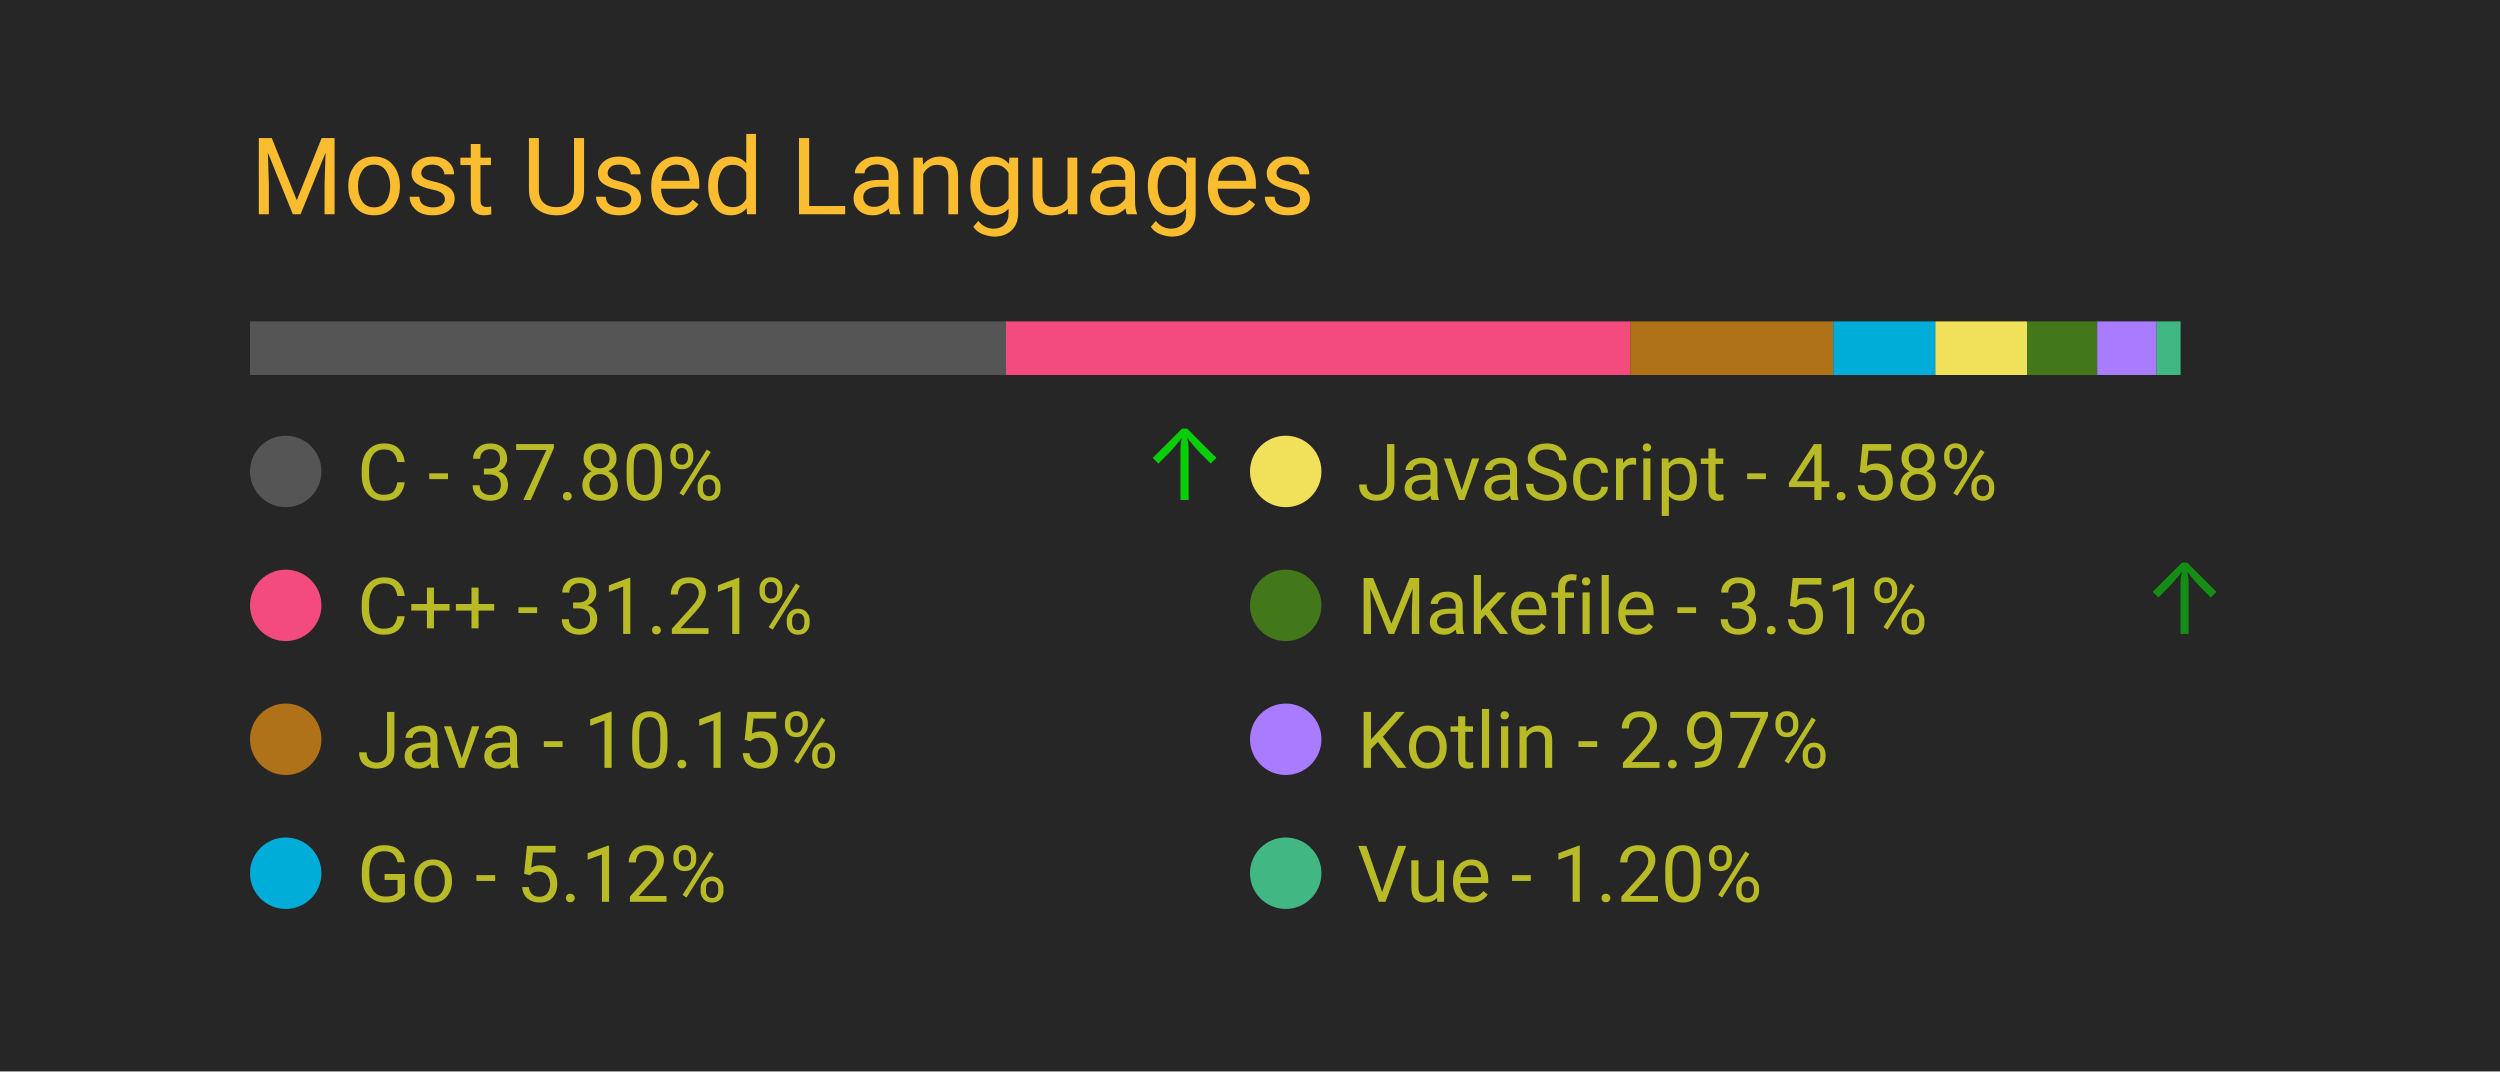
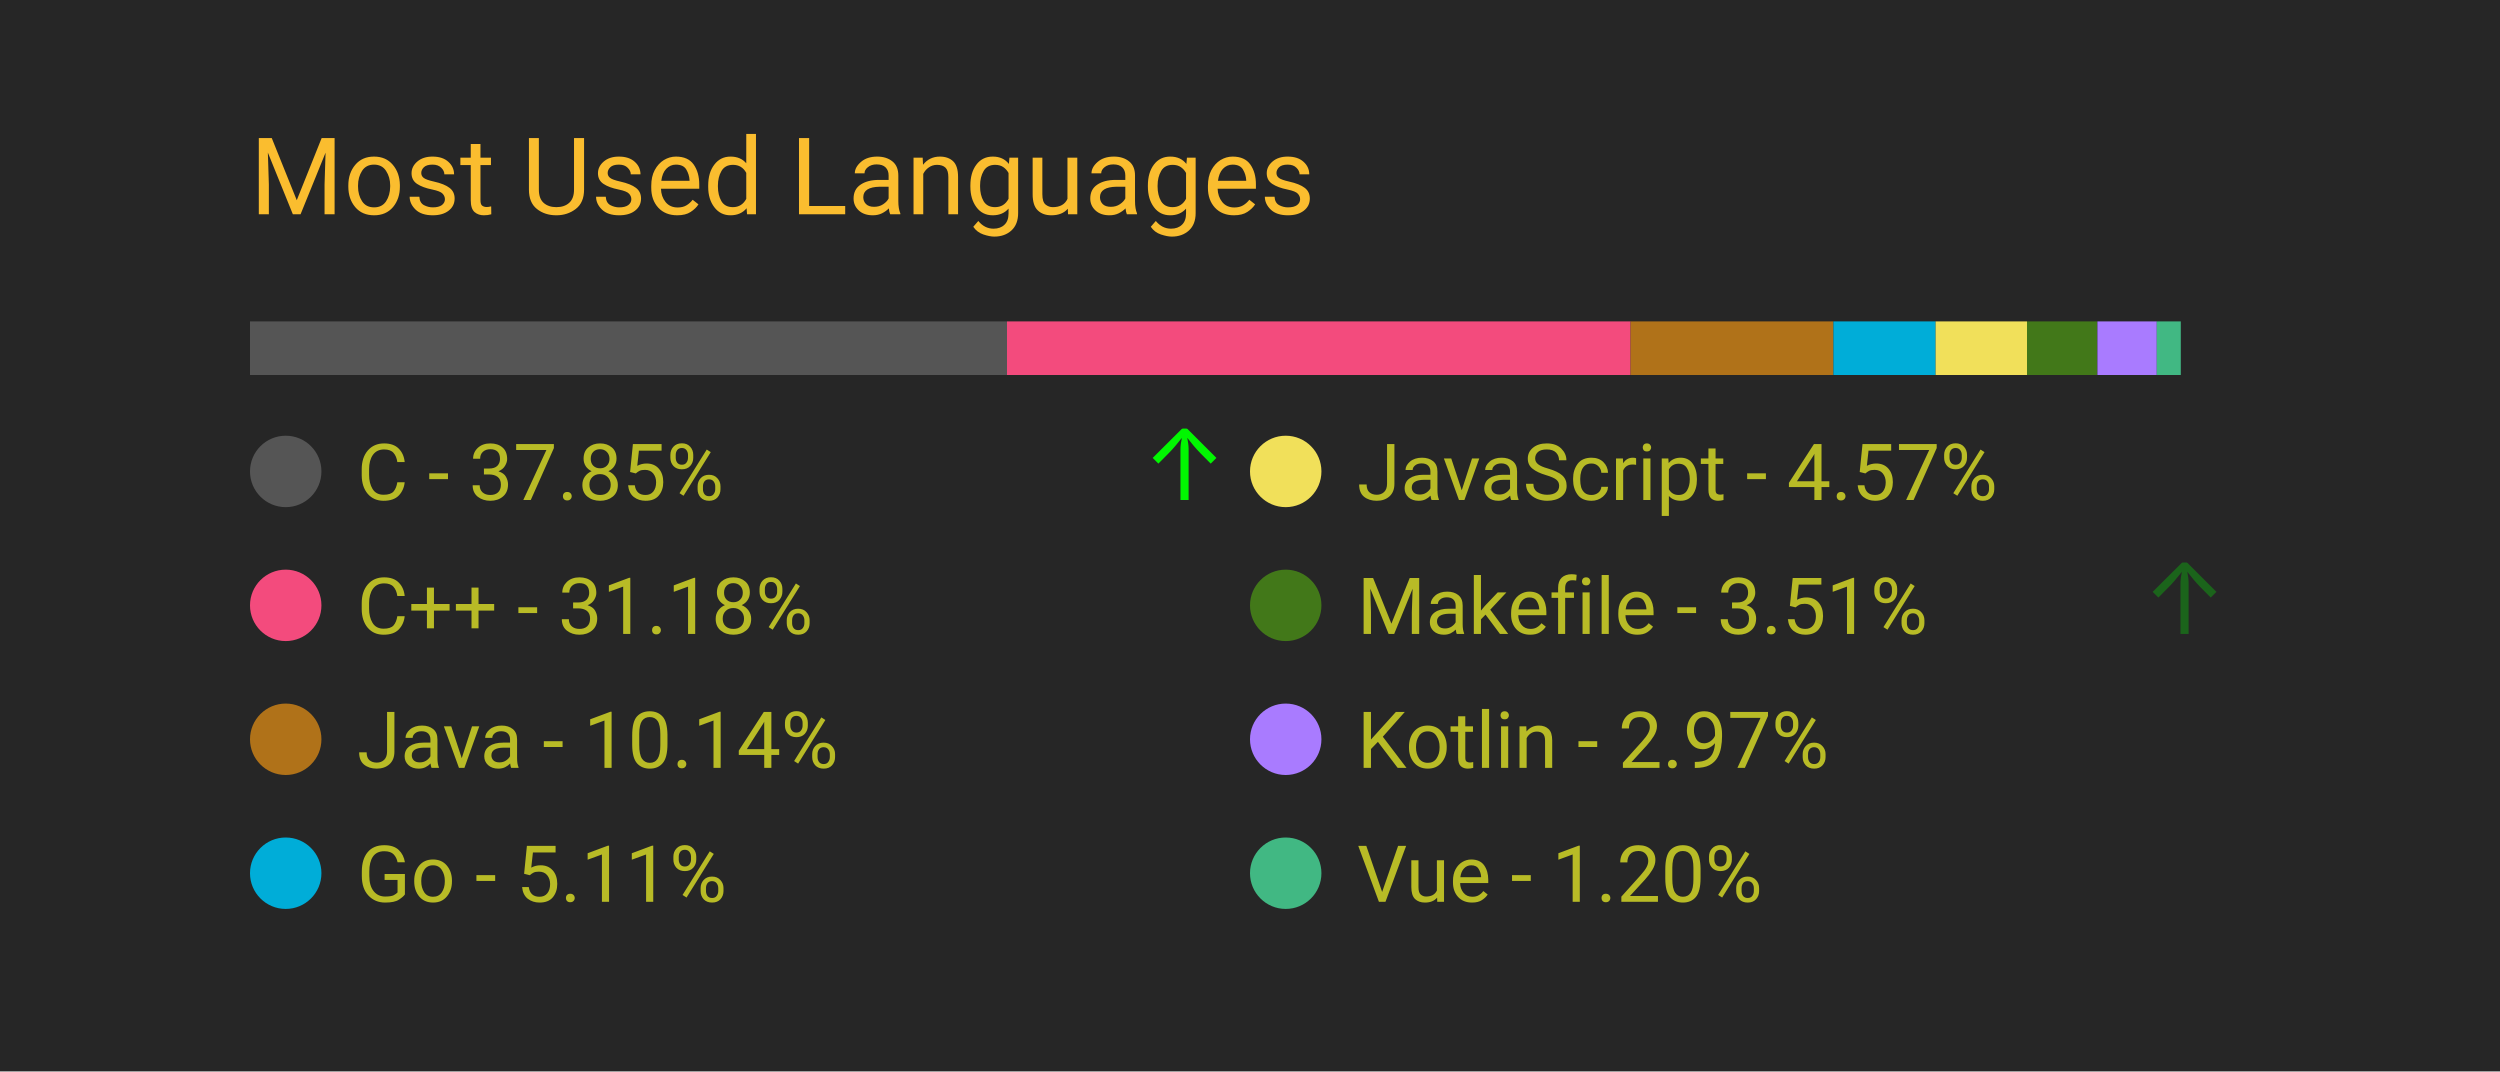
<svg xmlns="http://www.w3.org/2000/svg" width="350" height="150" viewBox="0 0 350 150">
  <style>
		.background {
			width: 100%;
			height: 100%;
			fill: #262626;
		}
		
		text {
			font-family: -apple-system, BlinkMacSystemFont, 'Segoe UI', Roboto, Oxygen, Ubuntu, Cantarell, 'Open Sans', 'Helvetica Neue', sans-serif;
		}

		.title {
			font-size: 15px;
			fill: #fabd2f;
		}

		.bar-segment {
			height: 100%;
		}

		.lang-name {
			font-size: 11px;
			fill: #b8bb26
		}

		.delta-arrow {
			font-size: 14px;
			fill: #00ff00;
		}
	</style>
  <rect class="background" />
  <text class="title" x="10%" y="20%">
		Most Used Languages
	</text>
  <svg x="10%" y="30%" width="80%" height="5%">
-     <rect class="bar-segment" x="0.00%" width="37.80%" fill="#555555" />
-     <rect class="bar-segment" x="37.80%" width="31.21%" fill="#f34b7d" />
-     <rect class="bar-segment" x="69.01%" width="10.15%" fill="#b07219" />
-     <rect class="bar-segment" x="79.16%" width="5.12%" fill="#00ADD8" />
-     <rect class="bar-segment" x="84.27%" width="4.58%" fill="#f1e05a" />
+     <rect class="bar-segment" x="0.00%" width="37.85%" fill="#555555" />
+     <rect class="bar-segment" x="37.85%" width="31.18%" fill="#f34b7d" />
+     <rect class="bar-segment" x="69.03%" width="10.14%" fill="#b07219" />
+     <rect class="bar-segment" x="79.17%" width="5.11%" fill="#00ADD8" />
+     <rect class="bar-segment" x="84.28%" width="4.57%" fill="#f1e05a" />
    <rect class="bar-segment" x="88.85%" width="3.51%" fill="#427819" />
-     <rect class="bar-segment" x="92.36%" width="2.97%" fill="#A97BFF" />
-     <rect class="bar-segment" x="95.33%" width="1.20%" fill="#41b883" />
+     <rect class="bar-segment" x="92.37%" width="2.97%" fill="#A97BFF" />
+     <rect class="bar-segment" x="95.34%" width="1.20%" fill="#41b883" />
  </svg>
  <svg x="10%" y="40%" width="80%" height="50%">
    <svg y="0%" x="0%">
      <circle cx="5" cy="6" r="5" fill="#555555" />
      <text class="lang-name" x="15" y="10">
- 				C - 37.80%
+ 				C - 37.85%
			</text>
-       <text class="delta-arrow" dx="125" y="10" style="opacity: 77.50%">
+       <text class="delta-arrow" dx="125" y="10" style="opacity: 96.46%">
				↑
			</text>
    </svg>
    <svg y="25%" x="0%">
      <circle cx="5" cy="6" r="5" fill="#f34b7d" />
      <text class="lang-name" x="15" y="10">
- 				C++ - 31.21%
+ 				C++ - 31.18%
			</text>
      <text class="delta-arrow" dx="125" y="10" style="opacity: 0.00%">
				↑
			</text>
    </svg>
    <svg y="50%" x="0%">
      <circle cx="5" cy="6" r="5" fill="#b07219" />
      <text class="lang-name" x="15" y="10">
- 				Java - 10.15%
+ 				Java - 10.14%
			</text>
      <text class="delta-arrow" dx="125" y="10" style="opacity: 0.00%">
				↑
			</text>
    </svg>
    <svg y="75%" x="0%">
      <circle cx="5" cy="6" r="5" fill="#00ADD8" />
      <text class="lang-name" x="15" y="10">
- 				Go - 5.12%
+ 				Go - 5.11%
			</text>
      <text class="delta-arrow" dx="125" y="10" style="opacity: 0.00%">
				↑
			</text>
    </svg>
    <svg y="0%" x="50%">
      <circle cx="5" cy="6" r="5" fill="#f1e05a" />
      <text class="lang-name" x="15" y="10">
- 				JavaScript - 4.58%
+ 				JavaScript - 4.57%
			</text>
      <text class="delta-arrow" dx="125" y="10" style="opacity: 0.00%">
				↑
			</text>
    </svg>
    <svg y="25%" x="50%">
      <circle cx="5" cy="6" r="5" fill="#427819" />
      <text class="lang-name" x="15" y="10">
				Makefile - 3.51%
			</text>
-       <text class="delta-arrow" dx="125" y="10" style="opacity: 47.50%">
+       <text class="delta-arrow" dx="125" y="10" style="opacity: 28.54%">
				↑
			</text>
    </svg>
    <svg y="50%" x="50%">
      <circle cx="5" cy="6" r="5" fill="#A97BFF" />
      <text class="lang-name" x="15" y="10">
				Kotlin - 2.97%
			</text>
      <text class="delta-arrow" dx="125" y="10" style="opacity: 0.00%">
				↑
			</text>
    </svg>
    <svg y="75%" x="50%">
      <circle cx="5" cy="6" r="5" fill="#41b883" />
      <text class="lang-name" x="15" y="10">
				Vue - 1.20%
			</text>
      <text class="delta-arrow" dx="125" y="10" style="opacity: 0.00%">
				↑
			</text>
    </svg>
  </svg>
</svg>
